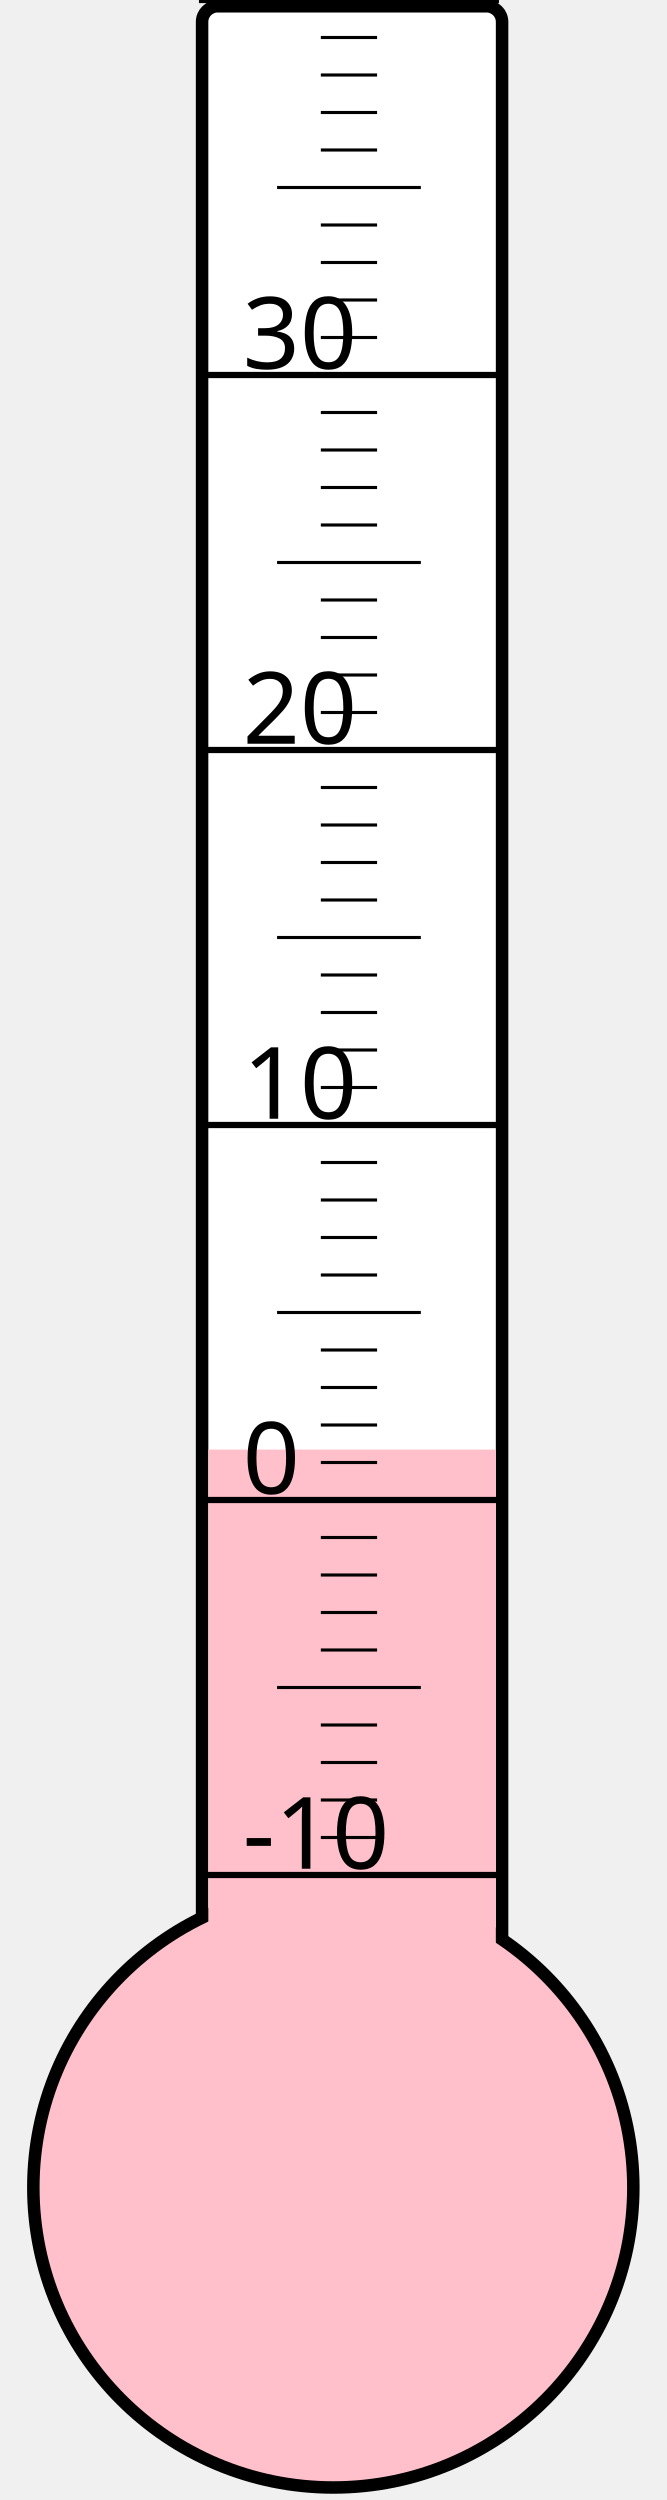
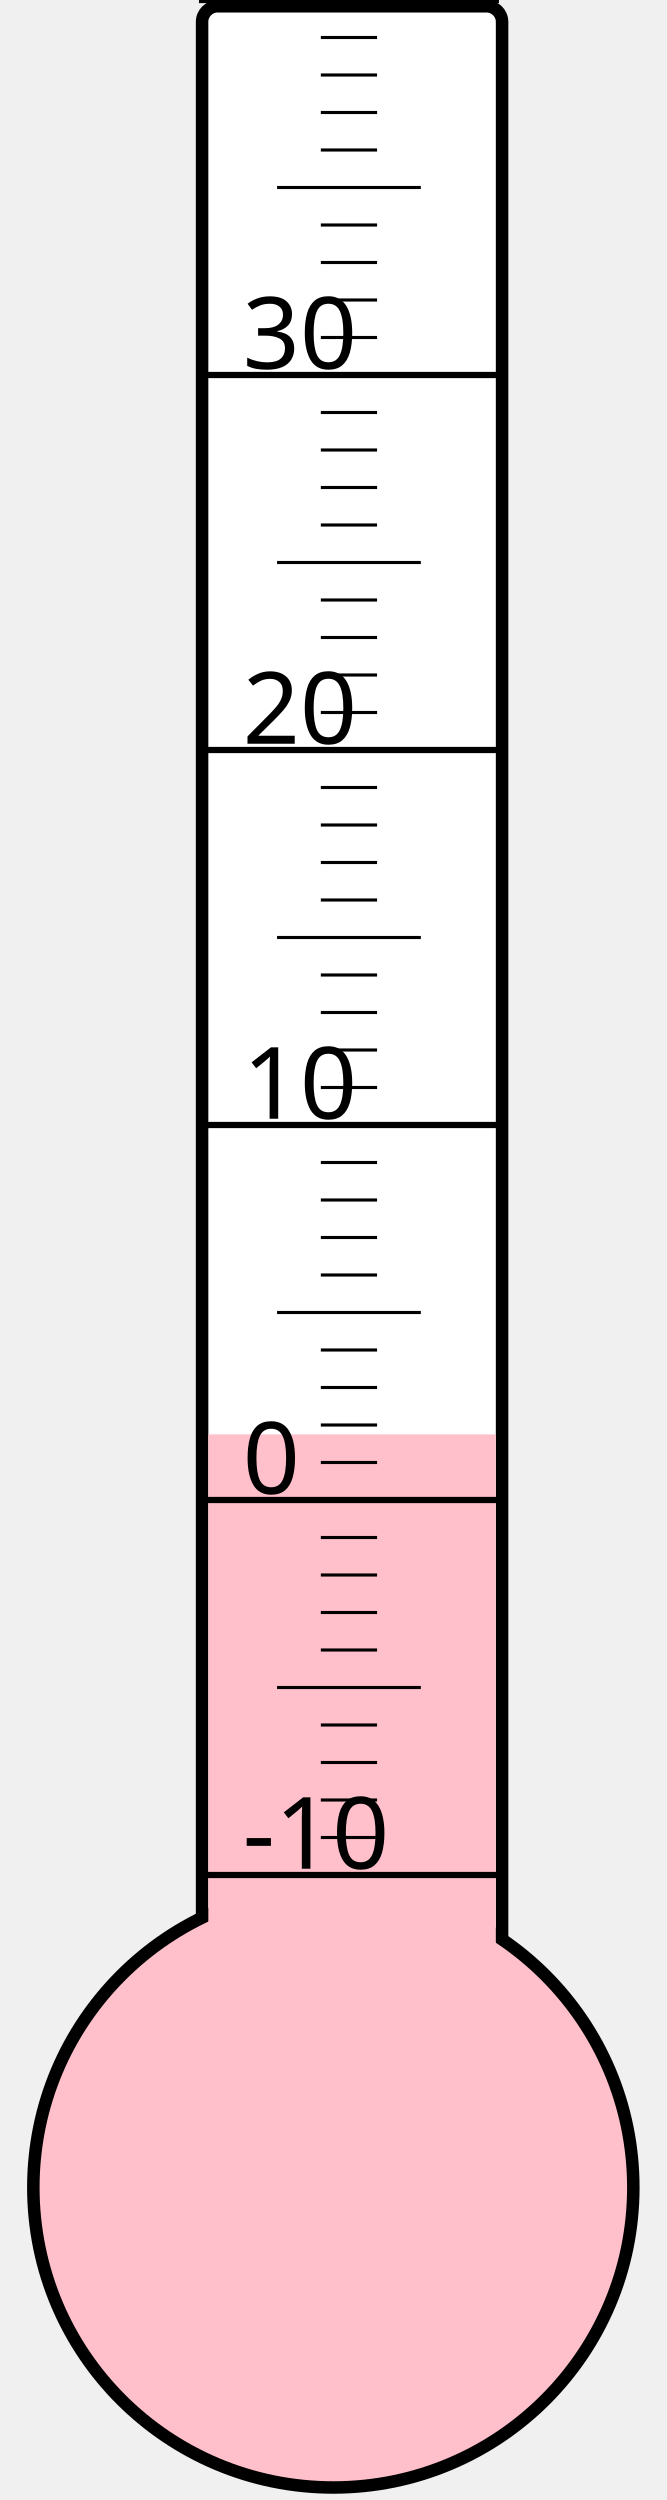
<svg xmlns="http://www.w3.org/2000/svg" width="40px" height="150px" viewBox="0 0 200 800">
  <rect width="200" height="800" x="0" y="0" style="fill: #ffffeb; fill-opacity: 0;" />
  <rect width="96" height="680" x="58" y="2" rx="5" ry="5" style="fill: white; fill-opacity: 1; stroke: black; stroke-width: 4;" />
  <circle cx="100" cy="700" r="96" style="fill: pink; stroke: black; stroke-width: 4;" />
-   <rect width="92" height="236.125" x="60" y="463.875" style="fill: pink; fill-opacity: 1; stroke-width: 0;" />
+   <rect width="92" height="241.0" x="60" y="459.0" style="fill: pink; fill-opacity: 1; stroke-width: 0;" />
  <text x="71" y="598" style="font-family: sans-serif; font-size: 24pt;">-10</text>
  <text x="71" y="478" style="font-family: sans-serif; font-size: 24pt;">0</text>
  <text x="71" y="358" style="font-family: sans-serif; font-size: 24pt;">10</text>
  <text x="71" y="238" style="font-family: sans-serif; font-size: 24pt;">20</text>
  <text x="71" y="118" style="font-family: sans-serif; font-size: 24pt;">30</text>
  <g style="stroke: black;">
    <line x1="57" y1="600" x2="153" y2="600" style="stroke-width: 2;" />
    <line x1="96" y1="588" x2="114" y2="588" style="stroke-width: 1;" />
    <line x1="96" y1="576" x2="114" y2="576" style="stroke-width: 1;" />
    <line x1="96" y1="564" x2="114" y2="564" style="stroke-width: 1;" />
    <line x1="96" y1="552" x2="114" y2="552" style="stroke-width: 1;" />
    <line x1="82" y1="540" x2="128" y2="540" style="stroke-width: 1;" />
    <line x1="96" y1="528" x2="114" y2="528" style="stroke-width: 1;" />
    <line x1="96" y1="516" x2="114" y2="516" style="stroke-width: 1;" />
    <line x1="96" y1="504" x2="114" y2="504" style="stroke-width: 1;" />
    <line x1="96" y1="492" x2="114" y2="492" style="stroke-width: 1;" />
    <line x1="57" y1="480" x2="153" y2="480" style="stroke-width: 2;" />
    <line x1="96" y1="468" x2="114" y2="468" style="stroke-width: 1;" />
    <line x1="96" y1="456" x2="114" y2="456" style="stroke-width: 1;" />
    <line x1="96" y1="444" x2="114" y2="444" style="stroke-width: 1;" />
    <line x1="96" y1="432" x2="114" y2="432" style="stroke-width: 1;" />
    <line x1="82" y1="420" x2="128" y2="420" style="stroke-width: 1;" />
    <line x1="96" y1="408" x2="114" y2="408" style="stroke-width: 1;" />
    <line x1="96" y1="396" x2="114" y2="396" style="stroke-width: 1;" />
    <line x1="96" y1="384" x2="114" y2="384" style="stroke-width: 1;" />
    <line x1="96" y1="372" x2="114" y2="372" style="stroke-width: 1;" />
    <line x1="57" y1="360" x2="153" y2="360" style="stroke-width: 2;" />
    <line x1="96" y1="348" x2="114" y2="348" style="stroke-width: 1;" />
    <line x1="96" y1="336" x2="114" y2="336" style="stroke-width: 1;" />
    <line x1="96" y1="324" x2="114" y2="324" style="stroke-width: 1;" />
    <line x1="96" y1="312" x2="114" y2="312" style="stroke-width: 1;" />
    <line x1="82" y1="300" x2="128" y2="300" style="stroke-width: 1;" />
    <line x1="96" y1="288" x2="114" y2="288" style="stroke-width: 1;" />
    <line x1="96" y1="276" x2="114" y2="276" style="stroke-width: 1;" />
    <line x1="96" y1="264" x2="114" y2="264" style="stroke-width: 1;" />
    <line x1="96" y1="252" x2="114" y2="252" style="stroke-width: 1;" />
    <line x1="57" y1="240" x2="153" y2="240" style="stroke-width: 2;" />
    <line x1="96" y1="228" x2="114" y2="228" style="stroke-width: 1;" />
    <line x1="96" y1="216" x2="114" y2="216" style="stroke-width: 1;" />
    <line x1="96" y1="204" x2="114" y2="204" style="stroke-width: 1;" />
    <line x1="96" y1="192" x2="114" y2="192" style="stroke-width: 1;" />
    <line x1="82" y1="180" x2="128" y2="180" style="stroke-width: 1;" />
    <line x1="96" y1="168" x2="114" y2="168" style="stroke-width: 1;" />
    <line x1="96" y1="156" x2="114" y2="156" style="stroke-width: 1;" />
    <line x1="96" y1="144" x2="114" y2="144" style="stroke-width: 1;" />
    <line x1="96" y1="132" x2="114" y2="132" style="stroke-width: 1;" />
    <line x1="57" y1="120" x2="153" y2="120" style="stroke-width: 2;" />
    <line x1="96" y1="108" x2="114" y2="108" style="stroke-width: 1;" />
    <line x1="96" y1="96" x2="114" y2="96" style="stroke-width: 1;" />
    <line x1="96" y1="84" x2="114" y2="84" style="stroke-width: 1;" />
    <line x1="96" y1="72" x2="114" y2="72" style="stroke-width: 1;" />
    <line x1="82" y1="60" x2="128" y2="60" style="stroke-width: 1;" />
    <line x1="96" y1="48" x2="114" y2="48" style="stroke-width: 1;" />
    <line x1="96" y1="36" x2="114" y2="36" style="stroke-width: 1;" />
    <line x1="96" y1="24" x2="114" y2="24" style="stroke-width: 1;" />
    <line x1="96" y1="12" x2="114" y2="12" style="stroke-width: 1;" />
    <line x1="57" y1="0" x2="153" y2="0" style="stroke-width: 2;" />
  </g>
</svg>
